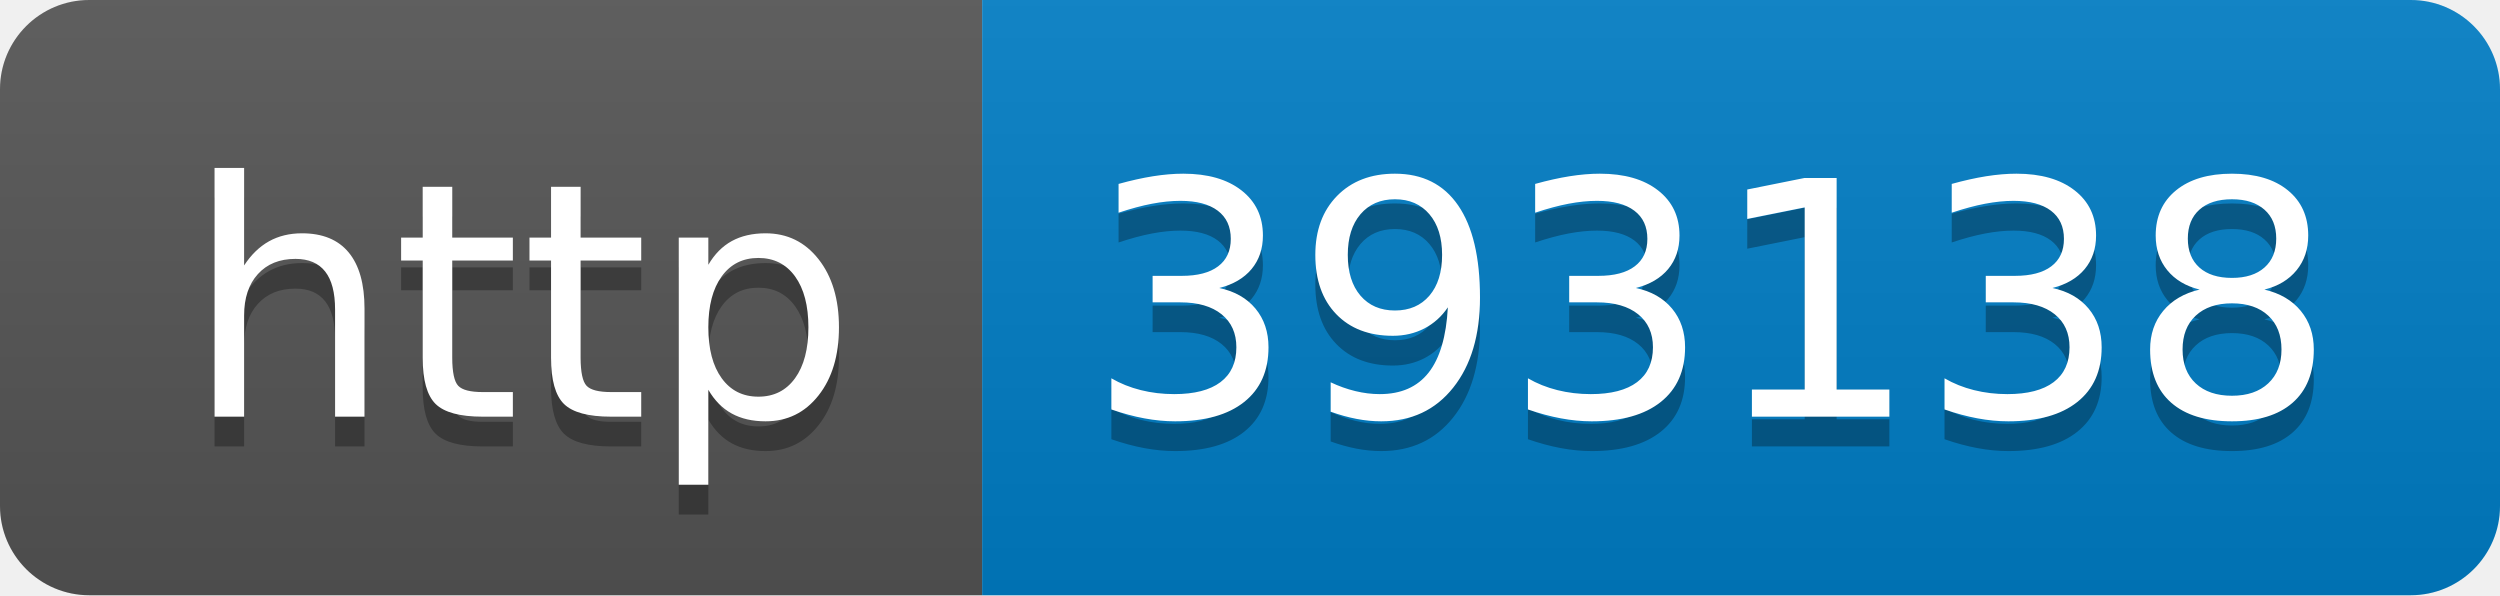
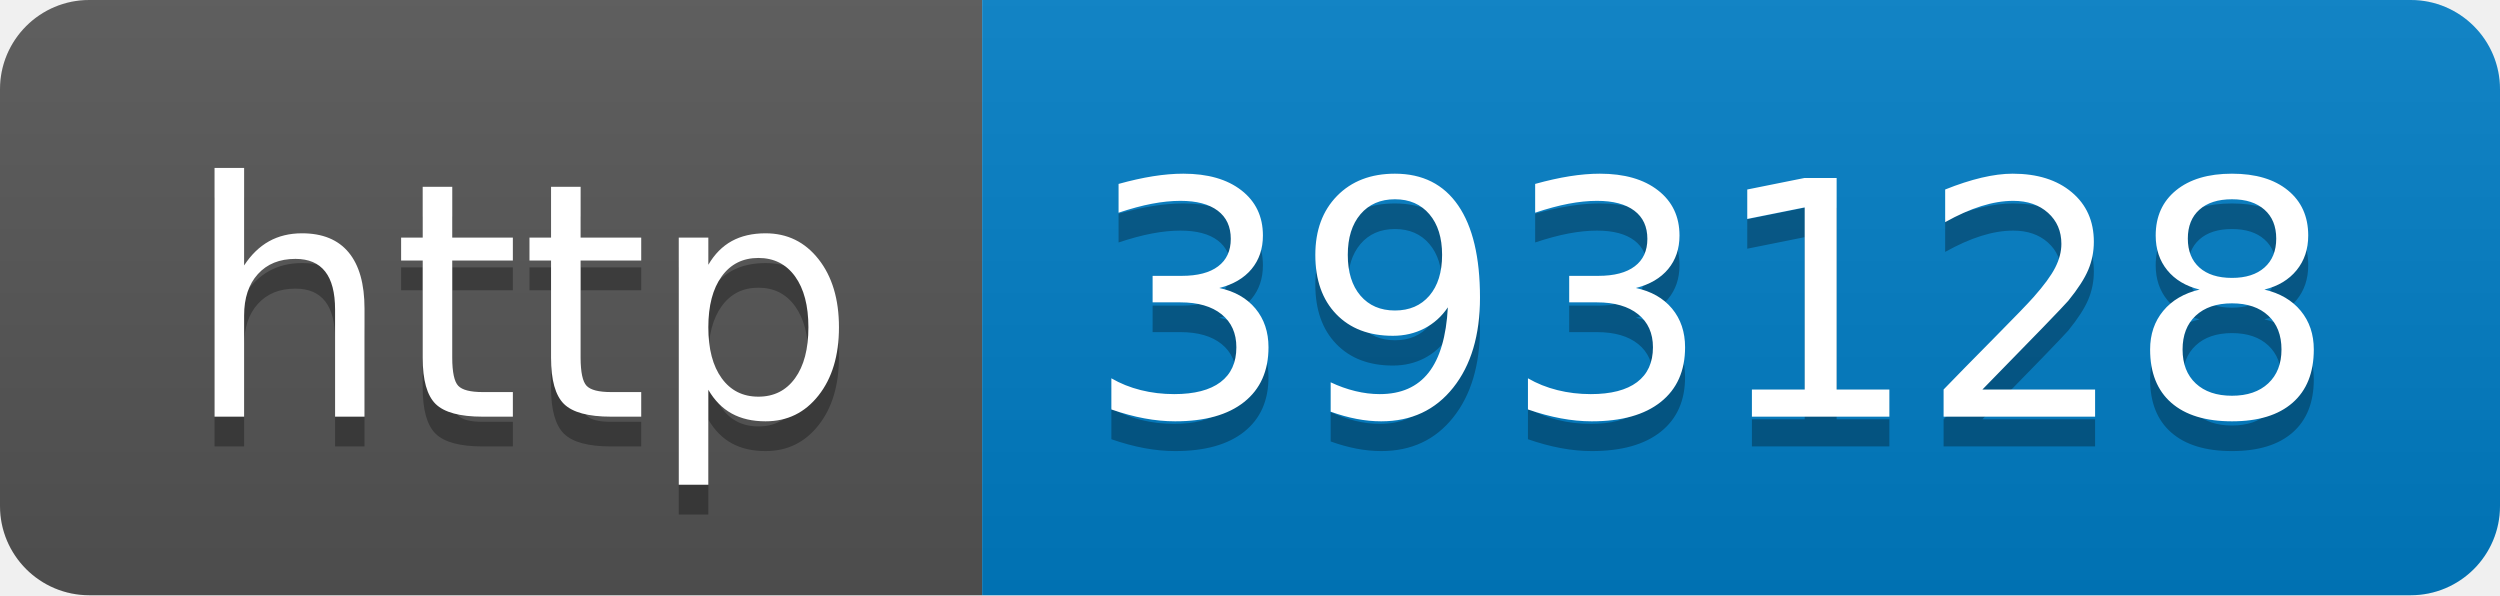
- <svg xmlns="http://www.w3.org/2000/svg" width="84" height="20" role="img" aria-label="http: 393138">
+ <svg xmlns="http://www.w3.org/2000/svg" width="84" height="20" role="img" aria-label="http: 393128">
  <linearGradient id="s" x2="0" y2="100%">
    <stop offset="0" stop-color="#bbb" stop-opacity=".1" />
    <stop offset="1" stop-opacity=".1" />
  </linearGradient>
  <clipPath id="r">
    <rect width="84" height="20" rx="3" fill="#fff" />
  </clipPath>
  <g clip-path="url(#r)">
    <rect width="33" height="20" fill="#555" />
    <rect x="33" width="51" height="20" fill="#007ec6" />
    <rect width="84" height="20" fill="url(#s)" />
  </g>
  <g fill="#fff" text-anchor="middle" font-family="Verdana,Geneva,DejaVu Sans,sans-serif" text-rendering="geometricPrecision" font-size="110">
    <text aria-hidden="true" x="175" y="150" fill="#010101" fill-opacity=".3" transform="scale(.1)" textLength="230">http</text>
    <text x="175" y="140" transform="scale(.1)" fill="#fff" textLength="230">http</text>
-     <text aria-hidden="true" x="575" y="150" fill="#010101" fill-opacity=".3" transform="scale(.1)" textLength="410">393138</text>
-     <text x="575" y="140" transform="scale(.1)" fill="#fff" textLength="410">393138</text>
+     <text aria-hidden="true" x="575" y="150" fill="#010101" fill-opacity=".3" transform="scale(.1)" textLength="410">393128</text>
+     <text x="575" y="140" transform="scale(.1)" fill="#fff" textLength="410">393128</text>
  </g>
</svg>
